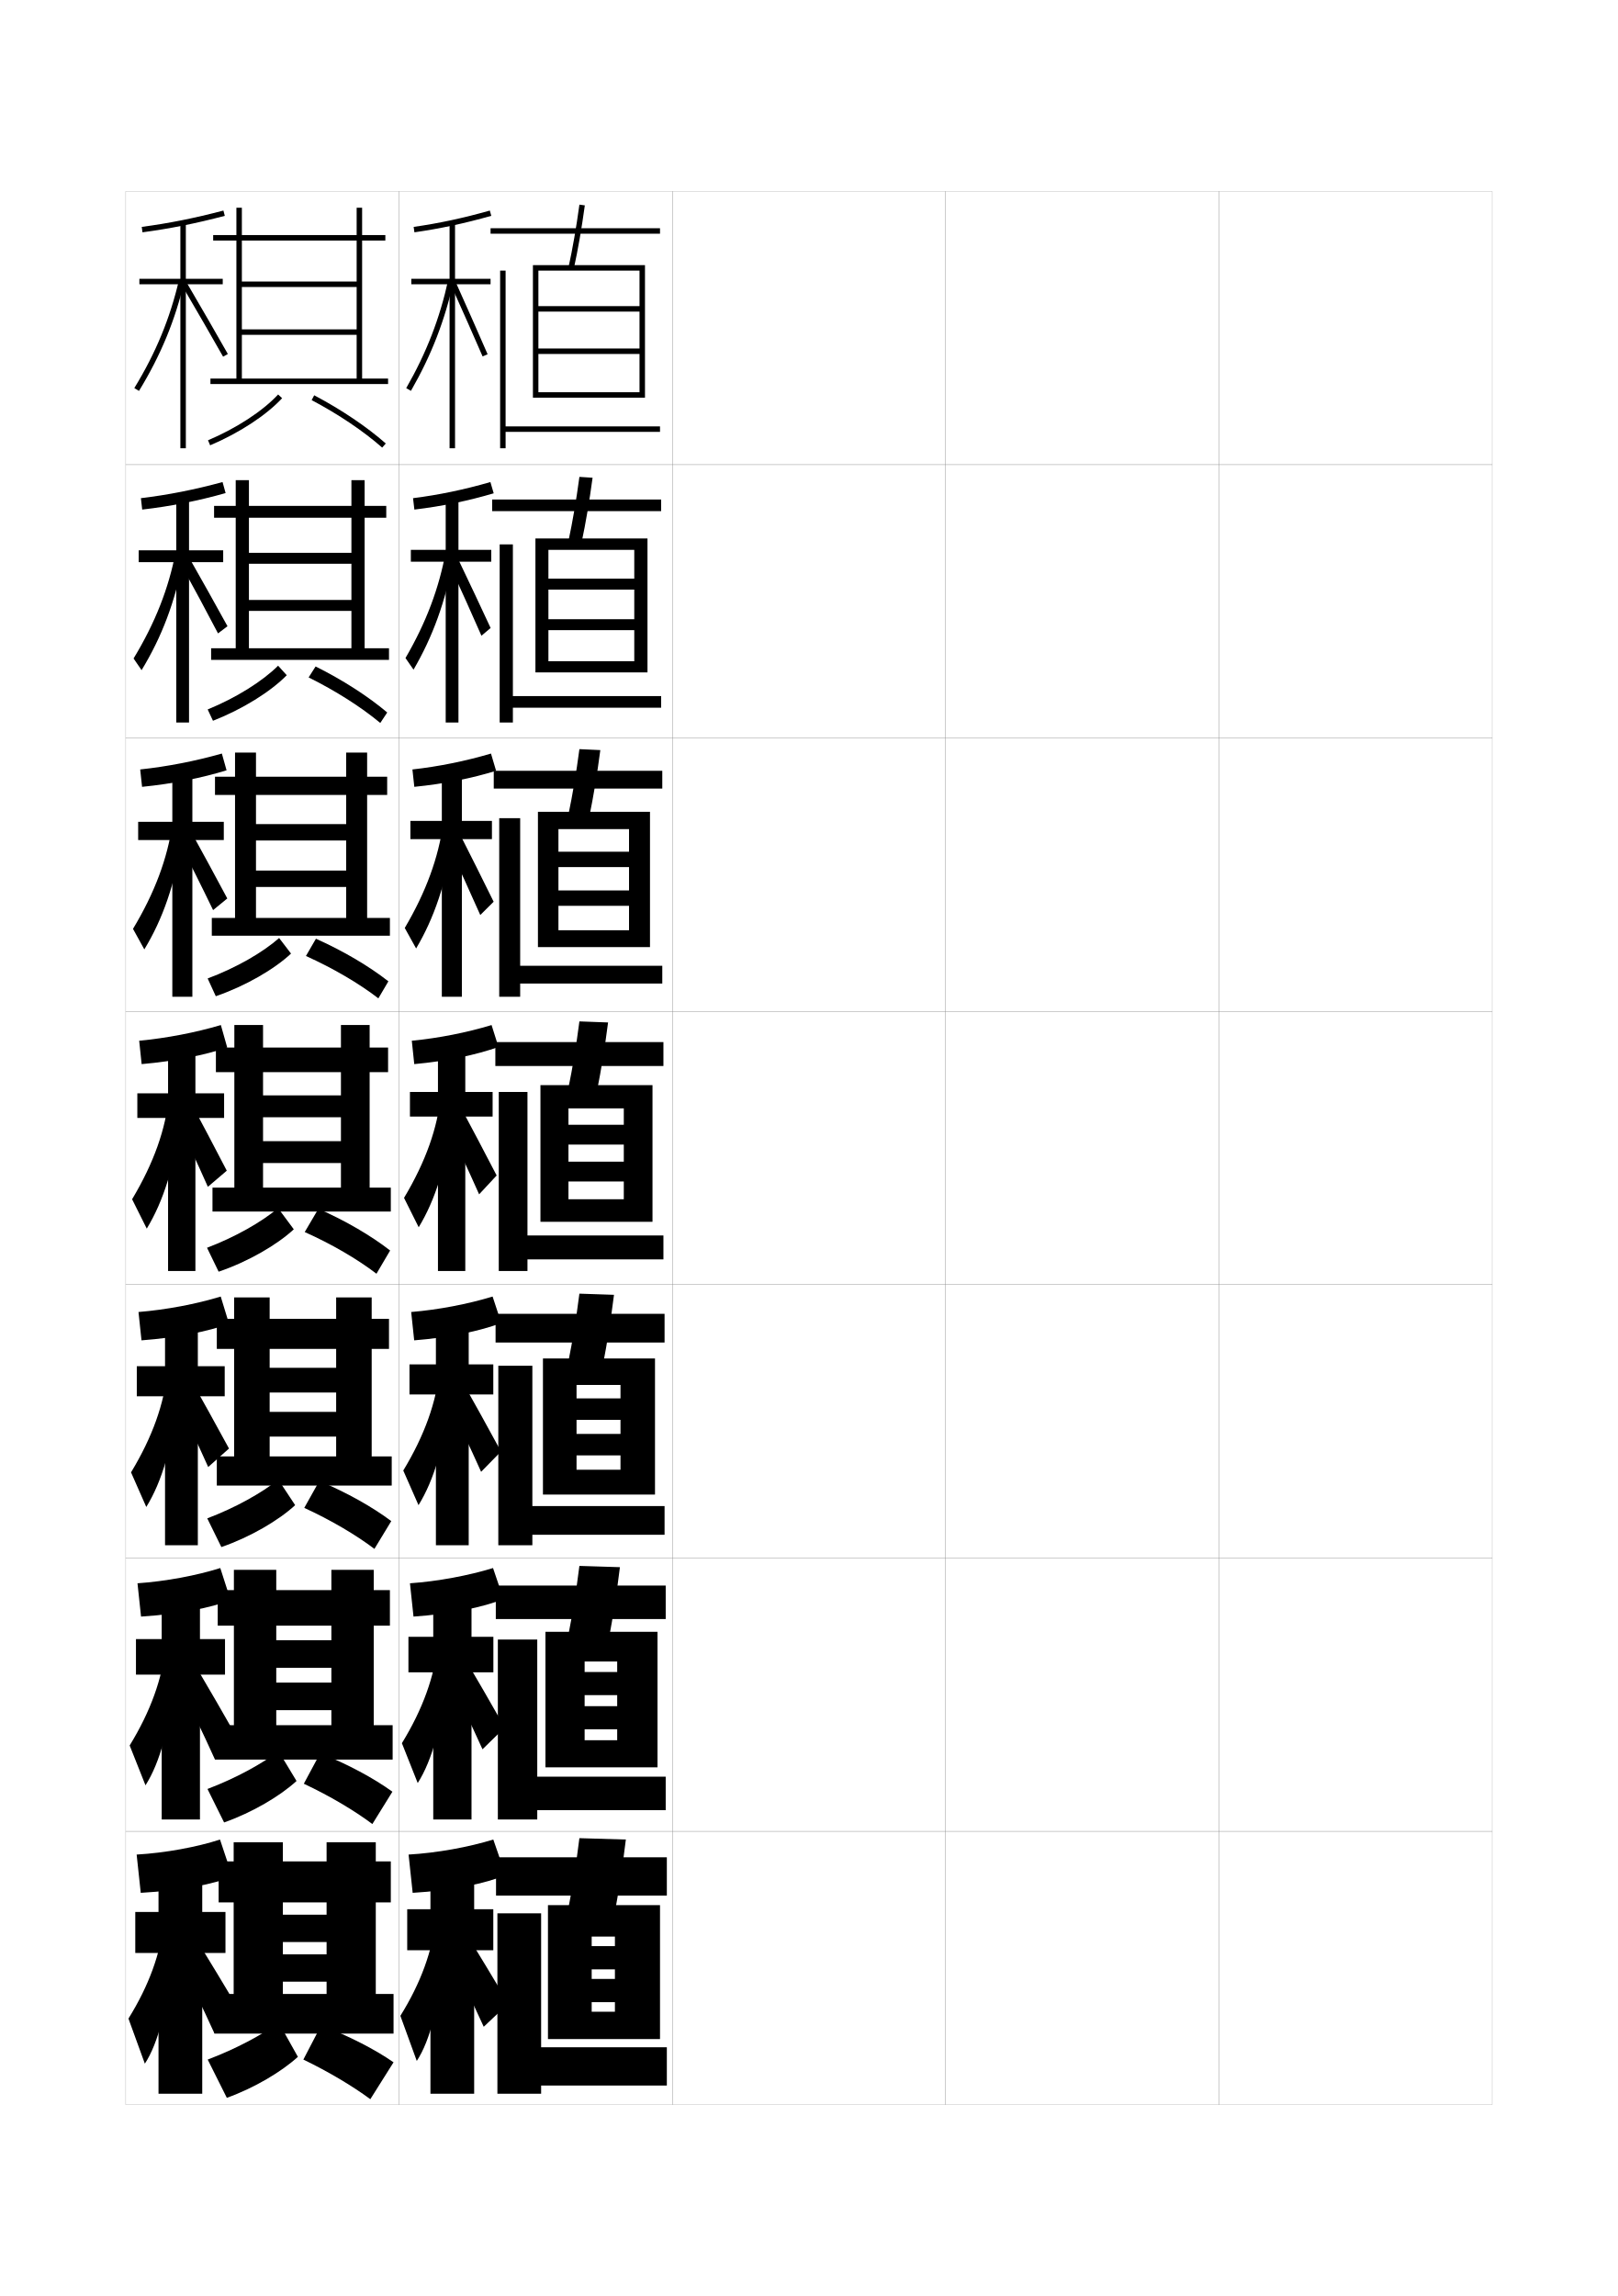
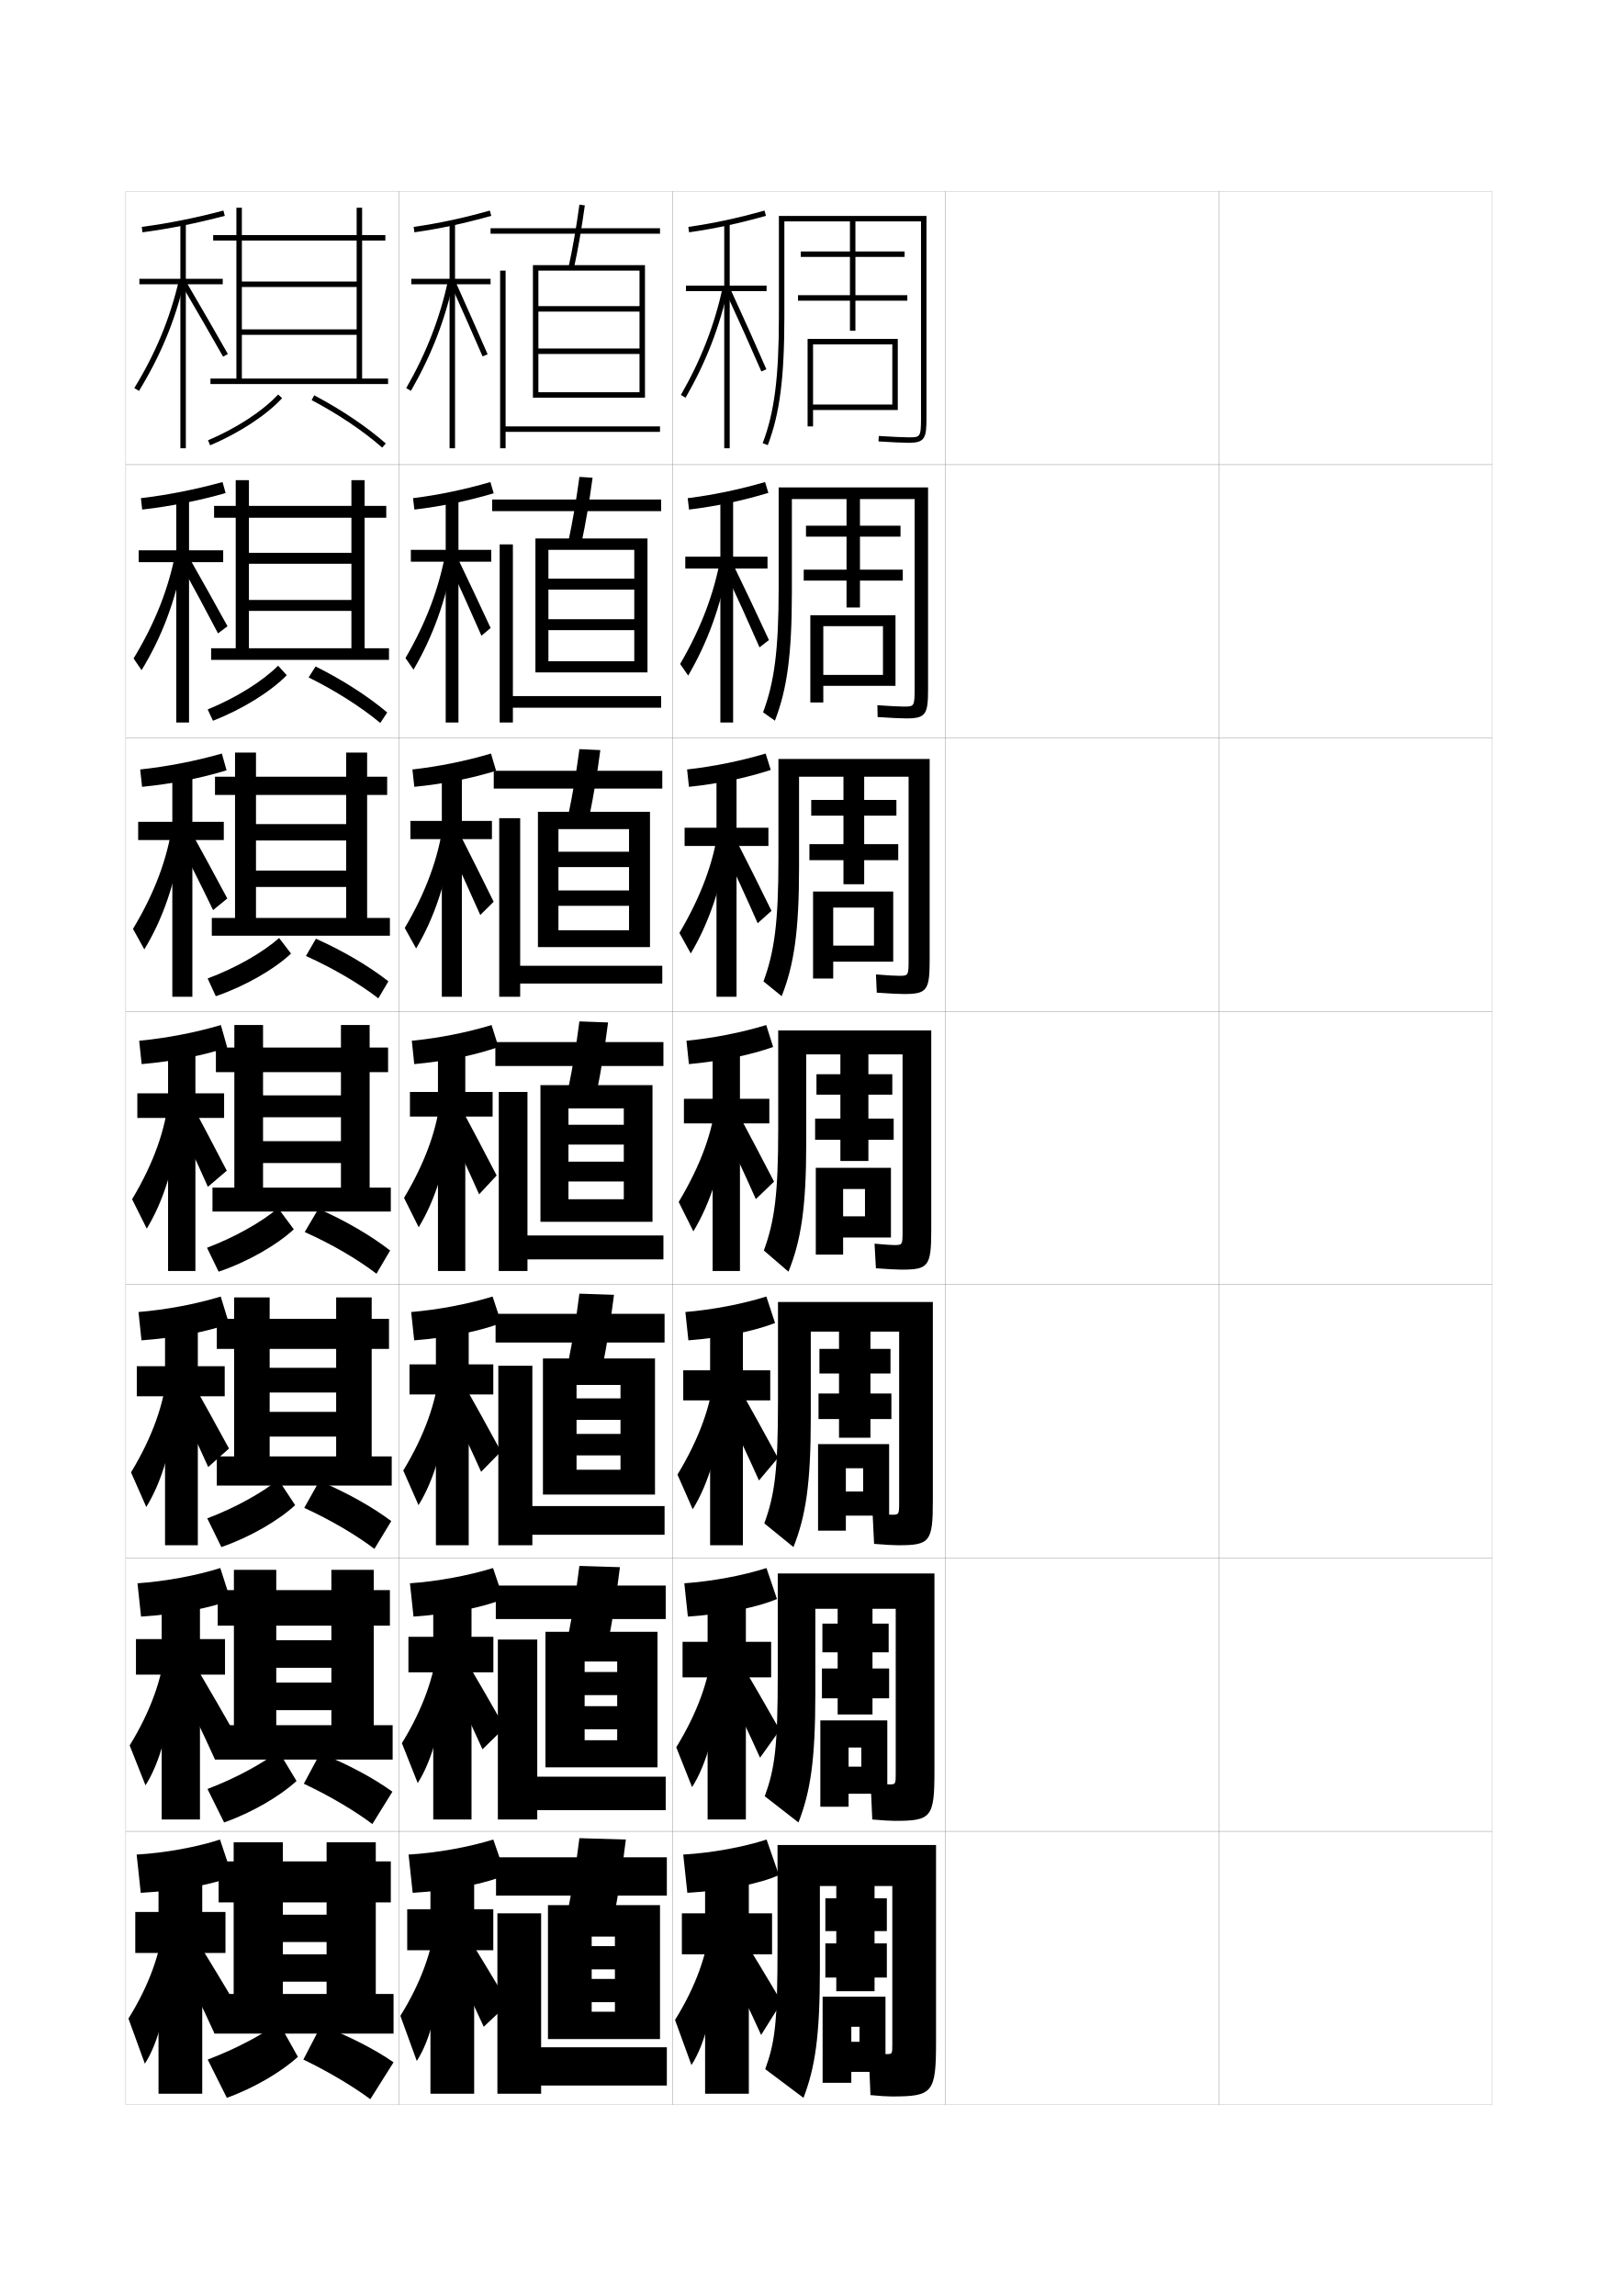
<svg xmlns="http://www.w3.org/2000/svg" version="1.1" id="glyphs" x="0px" y="0px" width="592px" height="840px" viewBox="0 0 592 840" enable-background="new 0 0 592 840" xml:space="preserve">
  <g>
    <rect x="46" y="70" fill="none" stroke="#999999" stroke-width="0.1" width="100" height="100" />
    <rect x="46" y="170" fill="none" stroke="#999999" stroke-width="0.1" width="100" height="100" />
    <rect x="46" y="270" fill="none" stroke="#999999" stroke-width="0.1" width="100" height="100" />
    <rect x="46" y="370" fill="none" stroke="#999999" stroke-width="0.1" width="100" height="100" />
    <rect x="46" y="470" fill="none" stroke="#999999" stroke-width="0.1" width="100" height="100" />
    <rect x="46" y="570" fill="none" stroke="#999999" stroke-width="0.1" width="100" height="100" />
    <rect x="46" y="670" fill="none" stroke="#999999" stroke-width="0.1" width="100" height="100" />
    <rect x="146" y="70" fill="none" stroke="#999999" stroke-width="0.1" width="100" height="100" />
    <rect x="146" y="170" fill="none" stroke="#999999" stroke-width="0.1" width="100" height="100" />
    <rect x="146" y="270" fill="none" stroke="#999999" stroke-width="0.1" width="100" height="100" />
    <rect x="146" y="370" fill="none" stroke="#999999" stroke-width="0.1" width="100" height="100" />
    <rect x="146" y="470" fill="none" stroke="#999999" stroke-width="0.1" width="100" height="100" />
    <rect x="146" y="570" fill="none" stroke="#999999" stroke-width="0.1" width="100" height="100" />
    <rect x="146" y="670" fill="none" stroke="#999999" stroke-width="0.1" width="100" height="100" />
    <rect x="246" y="70" fill="none" stroke="#999999" stroke-width="0.1" width="100" height="100" />
    <rect x="246" y="170" fill="none" stroke="#999999" stroke-width="0.1" width="100" height="100" />
    <rect x="246" y="270" fill="none" stroke="#999999" stroke-width="0.1" width="100" height="100" />
    <rect x="246" y="370" fill="none" stroke="#999999" stroke-width="0.1" width="100" height="100" />
    <rect x="246" y="470" fill="none" stroke="#999999" stroke-width="0.1" width="100" height="100" />
    <rect x="246" y="570" fill="none" stroke="#999999" stroke-width="0.1" width="100" height="100" />
    <rect x="246" y="670" fill="none" stroke="#999999" stroke-width="0.1" width="100" height="100" />
    <rect x="346" y="70" fill="none" stroke="#999999" stroke-width="0.1" width="100" height="100" />
    <rect x="346" y="170" fill="none" stroke="#999999" stroke-width="0.1" width="100" height="100" />
    <rect x="346" y="270" fill="none" stroke="#999999" stroke-width="0.1" width="100" height="100" />
    <rect x="346" y="370" fill="none" stroke="#999999" stroke-width="0.1" width="100" height="100" />
    <rect x="346" y="470" fill="none" stroke="#999999" stroke-width="0.1" width="100" height="100" />
    <rect x="346" y="570" fill="none" stroke="#999999" stroke-width="0.1" width="100" height="100" />
    <rect x="346" y="670" fill="none" stroke="#999999" stroke-width="0.1" width="100" height="100" />
    <rect x="446" y="70" fill="none" stroke="#999999" stroke-width="0.1" width="100" height="100" />
    <rect x="446" y="170" fill="none" stroke="#999999" stroke-width="0.1" width="100" height="100" />
    <rect x="446" y="270" fill="none" stroke="#999999" stroke-width="0.1" width="100" height="100" />
    <rect x="446" y="370" fill="none" stroke="#999999" stroke-width="0.1" width="100" height="100" />
    <rect x="446" y="470" fill="none" stroke="#999999" stroke-width="0.1" width="100" height="100" />
    <rect x="446" y="570" fill="none" stroke="#999999" stroke-width="0.1" width="100" height="100" />
    <rect x="446" y="670" fill="none" stroke="#999999" stroke-width="0.1" width="100" height="100" />
  </g>
  <g>
    <polygon points="77,138.5 77,140.5 142,140.5 142,138.5 132.5,138.5 132.5,88 141,88 141,86 132.5,86 132.5,76 130.5,76 130.5,86    88.5,86 88.5,76 86.5,76 86.5,86 78,86 78,88 86.5,88 86.5,138.5 88.5,138.5 88.5,88 130.5,88 130.5,103 88.5,103 88.5,105    130.5,105 130.5,120.5 88.5,120.5 88.5,122.5 130.5,122.5 130.5,138.5  " />
    <path d="M76.109,161.079l0.781,1.842c10.674-4.524,20.521-10.97,26.342-17.24   l-1.465-1.361C96.129,150.395,86.537,156.659,76.109,161.079z" />
    <path d="M114.033,146.385c9.788,5.167,18.953,11.335,25.807,17.366l1.32-1.502   c-6.967-6.132-16.27-12.395-26.193-17.634L114.033,146.385z" />
  </g>
  <g>
    <polygon points="142.333,241.417 142.333,237.167 133.417,237.167 133.417,189.417    141.333,189.417 141.333,185.083 133.417,185.083 133.417,175.667 128.583,175.667    128.583,185.083 91.083,185.083 91.083,175.667 86.25,175.667 86.25,185.083    78.333,185.083 78.333,189.417 86.25,189.417 86.25,237.167 91.083,237.167    91.083,189.417 128.583,189.417 128.583,202.25 91.083,202.25 91.083,206.25    128.583,206.25 128.583,219.5 91.083,219.5 91.083,223.5 128.583,223.5 128.583,237.167    77.25,237.167 77.25,241.417  " />
    <path d="M75.989,259.552l1.938,4.145c10.798-4.225,21.017-10.586,26.996-16.661   l-3.161-3.49C96.002,249.279,86.382,255.302,75.989,259.552z" />
    <path d="M112.929,247.84c9.901,4.906,19.262,10.864,26.214,16.661l2.547-3.834   c-6.961-5.888-16.273-11.892-26.212-16.839L112.929,247.84z" />
  </g>
  <g>
    <polygon points="142.667,342.333 142.667,335.833 134.333,335.833 134.333,290.833    141.667,290.833 141.667,284.167 134.333,284.167 134.333,275.333 126.667,275.333    126.667,284.167 93.667,284.167 93.667,275.333 86,275.333 86,284.167 78.667,284.167    78.667,290.833 86,290.833 86,335.833 93.667,335.833 93.667,290.833 126.667,290.833    126.667,301.5 93.667,301.5 93.667,307.5 126.667,307.5 126.667,318.5 93.667,318.5 93.667,324.5    126.667,324.5 126.667,335.833 77.5,335.833 77.5,342.333  " />
    <path d="M75.982,357.974l2.981,6.5c10.828-3.736,21.374-9.831,27.524-15.602   l-4.356-5.697C96.158,348.461,86.41,354.073,75.982,357.974z" />
    <path d="M111.94,349.755c9.947,4.473,19.462,10.056,26.506,15.495l3.665-6.232   c-7.053-5.522-16.473-11.103-26.507-15.584L111.94,349.755z" />
  </g>
  <g>
    <polygon points="143,443.25 143,434.5 135.25,434.5 135.25,392.25 142,392.25 142,383.25 135.25,383.25 135.25,375 124.75,375    124.75,383.25 96.25,383.25 96.25,375 85.75,375 85.75,383.25 79,383.25 79,392.25 85.75,392.25 85.75,434.5 96.25,434.5    96.25,392.25 124.75,392.25 124.75,400.75 96.25,400.75 96.25,408.75 124.75,408.75 124.75,417.5 96.25,417.5 96.25,425.5    124.75,425.5 124.75,434.5 77.75,434.5 77.75,443.25  " />
    <path d="M75.75,456.5l4.25,8.75c10.725-3.625,21.381-9.819,27.5-15.5l-5.75-7.75   C95.75,447.048,86.073,452.587,75.75,456.5z" />
    <path d="M111.5,450.75c9.836,4.386,19.308,9.923,26.25,15.25l5-8.5   c-6.949-5.4-16.28-10.886-26.25-15.25L111.5,450.75z" />
  </g>
  <g>
    <polygon points="143.333,543.5 143.333,532.834 136,532.834 136,493.5 142.333,493.5 142.333,482.5    136,482.5 136,474.666 123,474.666 123,482.5 98.667,482.5 98.667,474.666 85.667,474.666    85.667,482.5 79.333,482.5 79.333,493.5 85.667,493.5 85.667,532.834 98.667,532.834    98.667,493.5 123,493.5 123,500.416 98.667,500.416 98.667,509.459 123,509.459 123,516.541    98.667,516.541 98.667,525.584 123,525.584 123,532.834 79.333,532.834 79.333,543.5  " />
    <path d="M75.833,555.5L81,566c10.54-3.639,20.931-9.736,27-15.334l-6.167-9.332   C95.753,546.209,86.146,551.592,75.833,555.5z" />
    <path d="M111.333,551.666c9.622,4.4,18.919,9.875,25.667,15L143.167,556.5   c-6.91-5.186-16.318-10.477-26.334-14.666L111.333,551.666z" />
  </g>
  <g>
    <polygon points="143.667,643.75 143.667,631.167 136.75,631.167 136.75,594.75 142.667,594.75    142.667,581.75 136.75,581.75 136.75,574.333 121.25,574.333 121.25,581.75 101.083,581.75    101.083,574.333 85.583,574.333 85.583,581.75 79.667,581.75 79.667,594.75 85.583,594.75    85.583,631.167 101.083,631.167 101.083,594.75 121.25,594.75 121.25,600.083 101.083,600.083    101.083,610.167 121.25,610.167 121.25,615.583 101.083,615.583 101.083,625.667    121.25,625.667 121.25,631.167 78.666,631.167 78.666,643.75  " />
    <path d="M75.917,654.5L82,666.75c10.355-3.651,20.481-9.652,26.5-15.167l-6.583-10.916   C95.757,645.37,86.217,650.597,75.917,654.5z" />
    <path d="M111.167,652.583c9.407,4.415,18.532,9.825,25.083,14.75L143.583,655.5   c-6.87-4.97-16.355-10.068-26.417-14.083L111.167,652.583z" />
  </g>
  <g>
    <polygon points="144,744 144,729.5 137.5,729.5 137.5,696 143,696 143,681 137.5,681 137.5,674 119.5,674 119.5,681 103.5,681    103.5,674 85.5,674 85.5,681 80,681 80,696 85.5,696 85.5,729.5 103.5,729.5 103.5,696 119.5,696 119.5,700.5 103.5,700.5    103.5,710.5 119.5,710.5 119.5,715 103.5,715 103.5,725 119.5,725 119.5,729.5 78.5,729.5 78.5,744  " />
    <path d="M76,753.5l7,14c10.171-3.664,20.031-9.569,26-15l-7-12.5   C95.76,744.531,86.289,749.602,76,753.5z" />
    <path d="M111,753.5c9.193,4.43,18.145,9.776,24.5,14.5l8.5-13.5   c-6.83-4.754-16.393-9.66-26.5-13.5L111,753.5z" />
  </g>
  <g>
    <g>
      <path d="M51.869,83.009l0.262,1.982c9.924-1.313,19.496-3.228,30.123-6.024    l-0.508-1.934C71.201,79.808,61.707,81.707,51.869,83.009z" />
      <polygon points="81.5,102 68,102 68,81.5 66,81.5 66,102 51,102 51,104 66,104 66,164 68,164 68,104 81.5,104   " />
      <path d="M49.146,141.979l1.707,1.043c8.007-13.11,13.288-25.914,16.621-40.296    l-1.949-0.451C62.243,116.441,57.038,129.058,49.146,141.979z" />
      <path d="M66.637,104.505c5.622,9.603,10.666,18.346,14.993,25.988l1.74-0.986    c-4.331-7.65-9.381-16.402-15.007-26.012L66.637,104.505z" />
    </g>
    <g>
      <path d="M51.556,182.257l0.474,4.173c10.67-1.228,20.67-3.246,30.521-6.035    l-1.115-4.033C71.308,179.127,61.472,181.073,51.556,182.257z" />
      <polygon points="81.667,201.333 69.167,201.333 69.167,181.833 64.5,181.833     64.5,201.333 50.75,201.333 50.75,205.666 64.5,205.666 64.5,264.333     69.167,264.333 69.167,205.666 81.667,205.666   " />
      <path d="M48.876,240.903l2.927,4.278c7.355-12.079,12.25-24.83,15.349-40.912    l-2.875-2.372C61.706,215.302,56.817,227.803,48.876,240.903z" />
      <path d="M65.529,205.238c5.289,9.604,10.061,18.475,14.245,26.49l3.466-2.623    c-4.305-7.841-9.28-16.722-14.838-26.51L65.529,205.238z" />
    </g>
    <g>
      <path d="M51.298,281.506l0.686,6.362c11.417-1.143,21.845-3.263,30.918-6.046    l-1.723-6.132C71.47,278.448,61.292,280.439,51.298,281.506z" />
      <polygon points="81.888,300.667 70.388,300.667 70.388,282.167 63.055,282.167     63.055,300.667 50.555,300.667 50.555,307.333 63.055,307.333 63.055,364.667     70.388,364.667 70.388,307.333 81.888,307.333   " />
      <path d="M48.662,339.827l4.147,7.513c6.704-11.046,11.213-23.746,14.077-41.527    l-3.801-4.292C61.223,314.163,56.651,326.548,48.662,339.827z" />
      <path d="M64.477,305.971c4.956,9.607,9.455,18.604,13.496,26.993l5.192-4.261    c-4.278-8.031-9.179-17.04-14.67-27.008L64.477,305.971z" />
    </g>
    <g>
      <path d="M80.813,375.019c-9.291,2.749-19.812,4.786-29.884,5.736l0.898,8.553    C63.992,388.25,74.848,386.026,83.145,383.25L80.813,375.019z" />
      <polygon points="82,400 71.5,400 71.5,382.5 61.5,382.5 61.5,400 50.25,400 50.25,409 61.5,409 61.5,465 71.5,465 71.5,409     82,409   " />
      <path d="M48.337,438.751l5.367,10.748c6.052-10.015,10.175-22.661,12.805-42.143    l-4.727-6.213C60.631,413.023,56.375,425.294,48.337,438.751z" />
      <path d="M63.314,406.704c4.623,9.609,8.849,18.733,12.747,27.495l6.918-5.898    c-4.252-8.222-9.078-17.359-14.502-27.506L63.314,406.704z" />
    </g>
  </g>
  <g>
    <path d="M80.764,474.346c-8.965,2.74-19.875,4.824-30.089,5.657l1.099,10.368   c13.167-0.994,24.311-3.257,32.044-6.038L80.764,474.346z" />
    <polygon points="82.221,499.833 72.388,499.833 72.388,482.833 60.388,482.833    60.388,499.833 50.055,499.833 50.055,510.833 60.388,510.833 60.388,565.333    72.388,565.333 72.388,510.833 82.221,510.833  " />
    <path d="M47.946,538.667l5.578,12.666c5.653-9.136,9.641-22.087,12.037-42.763   l-4.318-6.809C60.057,513.566,55.806,525.677,47.946,538.667z" />
    <path d="M62.681,508.219c4.84,9.697,9.31,19.15,13.498,28.497l7.612-6.766   c-4.583-8.458-9.727-17.724-15.501-28.004L62.681,508.219z" />
  </g>
  <g>
    <path d="M80.604,573.673c-8.639,2.732-19.94,4.863-30.294,5.579l1.299,12.184   c14.17-0.931,25.604-3.233,32.772-6.019L80.604,573.673z" />
    <polygon points="82.333,599.667 73.167,599.667 73.167,583.167 59.167,583.167    59.167,599.667 49.75,599.667 49.75,612.667 59.167,612.667 59.167,665.667    73.167,665.667 73.167,612.667 82.333,612.667  " />
    <path d="M47.446,638.584l5.789,14.582c5.255-8.255,9.107-21.512,11.268-43.381   l-3.909-7.404C59.374,614.11,55.128,626.061,47.446,638.584z" />
    <path d="M64.417,614.251c5.058,9.784,9.771,19.566,14.249,29.499l8.306-7.633   c-4.914-8.694-10.375-18.09-16.5-28.502L64.417,614.251z" />
  </g>
  <g>
    <path d="M85,686.5L80.5,673c-8.312,2.724-20.004,4.901-30.5,5.5l1.5,14   C66.673,691.632,78.396,689.29,85,686.5z" />
    <polygon points="82.5,699.5 74,699.5 74,683.5 58,683.5 58,699.5 49.5,699.5 49.5,714.5 58,714.5 58,766 74,766 74,714.5    82.5,714.5  " />
    <path d="M60,703c-1.255,11.653-5.496,23.443-13,35.5l6,16.5c4.856-7.375,8.574-20.938,10.5-44L60,703z" />
    <path d="M63.5,713.5c5.275,9.871,10.231,19.982,15,30.5l9-8.5c-5.244-8.931-11.024-18.454-17.5-29   L63.5,713.5z" />
  </g>
  <g>
    <g>
      <path d="M151.359,83.01l0.281,1.98c9.268-1.313,18.207-3.229,28.131-6.027    l-0.543-1.926C169.393,79.812,160.537,81.709,151.359,83.01z" />
      <polygon points="179.5,102 166.5,102 166.5,81.5 164.5,81.5 164.5,102 150.5,102 150.5,104 164.5,104 164.5,164 166.5,164     166.5,104 179.5,104   " />
      <path d="M148.633,142.002l1.734,0.996c7.52-13.104,12.479-25.905,15.609-40.285    l-1.953-0.426C160.938,116.461,156.047,129.081,148.633,142.002z" />
      <path d="M165.088,104.41c4.345,9.68,8.212,18.424,11.495,25.988l1.835-0.797    c-3.287-7.572-7.157-16.322-11.505-26.011L165.088,104.41z" />
    </g>
    <g>
      <path d="M180.646,180.478l-1.205-4.113c-9.582,2.766-18.91,4.71-28.308,5.894    l0.487,4.171C161.796,185.219,171.32,183.229,180.646,180.478z" />
      <polygon points="179.75,201.167 167.75,201.167 167.75,181.833 163.083,181.833 163.083,201.167     150.333,201.167 150.333,205.5 163.083,205.5 163.083,264.333 167.75,264.333 167.75,205.5     179.75,205.5   " />
      <path d="M148.368,240.751l2.945,4.247c7.03-12.075,11.711-24.824,14.674-40.905    l-2.877-2.354C160.668,215.148,155.989,227.652,148.368,240.751z" />
      <path d="M164.247,206.091c4.438,9.656,8.424,18.527,11.912,26.491l3.362-2.831    c-3.608-7.789-7.797-16.667-12.504-26.509L164.247,206.091z" />
    </g>
    <g>
      <path d="M181.52,281.993l-1.867-6.301c-9.328,2.757-19.129,4.748-28.747,5.815    l0.693,6.361C162.685,286.761,172.792,284.698,181.52,281.993z" />
      <polygon points="180,300.333 169,300.333 169,282.167 161.667,282.167 161.667,300.333     150.167,300.333 150.167,307 161.667,307 161.667,364.667 169,364.667 169,307 180,307   " />
      <path d="M148.103,339.501l4.156,7.498c6.541-11.045,10.943-23.743,13.739-41.524    l-3.802-4.284C160.399,313.836,155.932,326.223,148.103,339.501z" />
      <path d="M163.406,307.772c4.53,9.633,8.636,18.63,12.33,26.993l4.89-4.865    c-3.93-8.005-8.438-17.013-13.503-27.007L163.406,307.772z" />
    </g>
  </g>
  <g>
    <g>
      <path d="M182.395,383.044l-2.529-8.025c-9.074,2.749-19.348,4.786-29.186,5.736    l0.898,8.553C163.572,388.217,174.264,385.916,182.395,383.044z" />
      <polygon points="180.25,399.5 170.25,399.5 170.25,382.5 160.25,382.5 160.25,399.5 150,399.5 150,408.5 160.25,408.5 160.25,465     170.25,465 170.25,408.5 180.25,408.5   " />
      <path d="M147.837,438.251l5.367,10.748c6.052-10.015,10.175-22.661,12.805-42.143    l-4.727-6.213C160.131,412.523,155.875,424.794,147.837,438.251z" />
      <path d="M162.564,409.454c4.623,9.609,8.849,18.733,12.747,27.495l6.418-6.898    c-4.252-8.222-9.078-17.359-14.502-27.506L162.564,409.454z" />
    </g>
    <g>
      <path d="M183.43,484.029l-3.186-9.684c-9.029,2.753-19.779,4.827-29.791,5.657    l1.099,10.368C164.399,489.358,175.681,486.947,183.43,484.029z" />
      <polygon points="180.5,499.166 171.5,499.166 171.5,482.833 159.5,482.833 159.5,499.166     149.833,499.166 149.833,510.166 159.5,510.166 159.5,565.333 171.5,565.333 171.5,510.166     180.5,510.166   " />
      <path d="M147.558,538l5.578,12.666c5.653-9.135,9.641-22.087,12.036-42.762    l-4.317-6.809C159.669,512.9,155.418,525.01,147.558,538z" />
      <path d="M162.543,509.969c4.841,9.697,9.31,19.15,13.498,28.497l7.278-7.433    c-4.582-8.457-9.727-17.724-15.501-28.004L162.543,509.969z" />
    </g>
    <g>
      <path d="M184.243,585.015l-3.843-11.342c-8.985,2.758-20.211,4.868-30.396,5.579    l1.299,12.184C165.004,590.5,176.875,587.979,184.243,585.015z" />
      <polygon points="180.528,598.833 172.528,598.833 172.528,583.167 158.528,583.167     158.528,598.833 149.445,598.833 149.445,611.833 158.528,611.833 158.528,665.667     172.528,665.667 172.528,611.833 180.528,611.833   " />
      <path d="M147.057,637.75l5.789,14.583c5.255-8.255,9.108-21.513,11.269-43.381    l-3.909-7.404C158.985,613.276,154.739,625.227,147.057,637.75z" />
      <path d="M162.3,610.484c5.058,9.784,9.77,19.566,14.249,29.498l8.139-7.966    c-4.913-8.694-10.375-18.089-16.5-28.502L162.3,610.484z" />
    </g>
    <g>
      <path d="M185,686l-4.5-13c-8.939,2.763-20.643,4.909-31,5.5l1.5,14    C165.553,691.642,178.014,689.01,185,686z" />
      <polygon points="180.5,698.5 173.5,698.5 173.5,683.5 157.5,683.5 157.5,698.5 149,698.5 149,713.5 157.5,713.5 157.5,766     173.5,766 173.5,713.5 180.5,713.5   " />
      <path d="M159.5,702c-1.255,11.653-5.496,23.443-13,35.5l6,16.5c4.856-7.375,8.574-20.938,10.5-44    L159.5,702z" />
      <path d="M162,711c5.275,9.871,10.231,19.982,15,30.5l9-8.5c-5.244-8.931-11.024-18.454-17.5-29    L162,711z" />
    </g>
  </g>
  <g>
    <rect x="179.5" y="83.5" width="62" height="2" />
    <path d="M208.023,97.786l1.953,0.428c1.52-6.927,2.832-14.476,4.014-23.077   l-1.98-0.273C210.835,83.412,209.531,90.91,208.023,97.786z" />
    <polygon points="234,143.5 197,143.5 197,145.5 236,145.5 236,97 195,97 195,145.5 197,145.5 197,99 234,99 234,112 197,112    197,114 234,114 234,127.5 197,127.5 197,129.5 234,129.5  " />
    <polygon points="185,99 183,99 183,164 185,164 185,158 241.5,158 241.5,156 185,156  " />
  </g>
  <g>
    <g>
      <rect x="180.083" y="182.75" width="61.833" height="4.25" />
      <path d="M208.019,197.821l4.794,0.606c1.512-7.11,2.826-14.829,4.012-23.647    l-4.817-0.311C210.834,183.173,209.521,190.826,208.019,197.821z" />
      <polygon points="232.083,241.917 200.667,241.917 200.667,246 236.917,246 236.917,197     195.916,197 195.916,246 200.667,246 200.667,201.167 232.083,201.167     232.083,211.708 200.667,211.708 200.667,215.708 232.083,215.708 232.083,226.542     200.667,226.542 200.667,230.542 232.083,230.542   " />
      <polygon points="187.667,199.167 182.833,199.167 182.833,264.333 187.667,264.333     187.667,258.917 241.917,258.917 241.917,254.667 187.667,254.667   " />
    </g>
    <g>
      <rect x="180.667" y="282" width="61.667" height="6.5" />
      <path d="M208.016,297.857l7.635,0.786c1.505-7.293,2.82-15.182,4.009-24.218    l-7.654-0.349C210.833,282.935,209.512,290.743,208.016,297.857z" />
      <polygon points="230.167,340.333 204.333,340.333 204.333,346.5 237.833,346.5 237.833,297     196.833,297 196.833,346.5 204.333,346.5 204.333,303.333 230.167,303.333 230.167,311.604     204.333,311.604 204.333,317.229 230.167,317.229 230.167,325.771 204.333,325.771     204.333,331.396 230.167,331.396   " />
      <polygon points="190.333,299.333 182.666,299.333 182.666,364.667 190.333,364.667     190.333,359.833 242.333,359.833 242.333,353.333 190.333,353.333   " />
    </g>
    <g>
      <rect x="181.25" y="381.25" width="61.5" height="8.75" />
      <path d="M208.012,397.893l10.477,0.965c1.498-7.477,2.814-15.535,4.007-24.789    l-10.49-0.387C210.833,382.696,209.502,390.66,208.012,397.893z" />
      <polygon points="228.25,438.75 208,438.75 208,447 238.75,447 238.75,397 197.75,397 197.75,447 208,447 208,405.5 228.25,405.5     228.25,411.5 208,411.5 208,418.75 228.25,418.75 228.25,425 208,425 208,432.25 228.25,432.25   " />
      <polygon points="193,399.5 182.5,399.5 182.5,465 193,465 193,460.75 242.75,460.75 242.75,452 193,452   " />
    </g>
    <g>
      <rect x="181.333" y="480.666" width="61.834" height="10.5" />
      <path d="M208.008,497.928l12.651,1.145c1.491-7.66,2.808-15.889,4.004-25.359    l-12.661-0.426C210.832,482.457,209.492,490.576,208.008,497.928z" />
      <polygon points="227.042,537.709 210.958,537.709 210.958,546.791 239.667,546.791     239.667,497 198.667,497 198.667,546.791 210.958,546.791 210.958,506.688 227.042,506.688     227.042,511.604 210.958,511.604 210.958,519.459 227.042,519.459 227.042,524.604     210.958,524.604 210.958,532.459 227.042,532.459   " />
      <polygon points="194.792,499.666 182.333,499.666 182.333,565.334 194.792,565.334     194.792,561.5 243.167,561.5 243.167,551 194.792,551   " />
    </g>
    <g>
      <rect x="181.417" y="580.083" width="62.167" height="12.25" />
      <path d="M208.004,597.964l14.826,1.322c1.484-7.843,2.802-16.24,4.002-25.93    l-14.831-0.463C210.832,582.219,209.482,590.493,208.004,597.964z" />
      <polygon points="225.833,636.667 213.917,636.667 213.917,646.583 240.583,646.583     240.583,597 199.583,597 199.583,646.583 213.917,646.583 213.917,607.875 225.833,607.875     225.833,611.708 213.917,611.708 213.917,620.167 225.833,620.167 225.833,624.208     213.917,624.208 213.917,632.667 225.833,632.667   " />
      <polygon points="196.583,599.833 182.167,599.833 182.167,665.667 196.583,665.667     196.583,662.25 243.583,662.25 243.583,650 196.583,650   " />
    </g>
  </g>
  <g>
    <rect x="181.5" y="679.5" width="62.5" height="14" />
    <path d="M208,698l17,1.5c1.478-8.025,2.796-16.593,4-26.5l-17-0.5   C210.831,681.98,209.472,690.409,208,698z" />
    <polygon points="225,736 216.5,736 216.5,746 241.5,746 241.5,697 200.5,697 200.5,746 216.5,746 216.5,708.5 225,708.5 225,712    216.5,712 216.5,720.5 225,720.5 225,724 216.5,724 216.5,732.5 225,732.5  " />
    <polygon points="198,700 182,700 182,766 198,766 198,763 244,763 244,749 198,749  " />
  </g>
+   <g>
+     <g>
+       <path d="M251.859,83.01l0.281,1.98c9.268-1.313,18.207-3.229,28.131-6.027    l-0.543-1.926C269.893,79.812,261.037,81.709,251.859,83.01z" />
+       <polygon points="280.5,104.5 267,104.5 267,81.5 265,81.5 265,104.5 251,104.5 251,106.5 265,106.5 265,164 267,164 267,106.5     280.5,106.5   " />
+       <path d="M249.133,144.502l1.734,0.996c7.52-13.104,12.48-25.905,15.609-40.285    l-1.953-0.426C261.438,118.961,256.547,131.581,249.133,144.502z" />
+       <path d="M265.592,106.919c4.562,9.889,9.055,19.91,12.99,28.979l1.836-0.797    c-3.942-9.083-8.441-19.118-13.01-29.021L265.592,106.919z" />
+     </g>
+     <g>
+       <path d="M281.146,180.323l-1.205-3.958c-9.582,2.766-18.91,4.71-28.308,5.894    l0.487,4.171C262.296,185.189,271.819,183.146,281.146,180.323z" />
+       <polygon points="280.833,203.667 268.25,203.667 268.25,181.833 263.583,181.833     263.583,203.667 250.75,203.667 250.75,208 263.583,208 263.583,264.333 268.25,264.333 268.25,208     280.833,208   " />
+       <path d="M248.867,242.918l2.945,4.247c7.076-12.149,11.829-25.077,14.758-40.905    l-2.878-2.354C261.257,217.251,256.545,229.726,248.867,242.918z" />
+       <path d="M264.999,208.347c4.583,9.795,8.986,19.518,12.909,28.484l3.447-2.664    c-4.046-8.795-8.654-18.532-13.507-28.515L264.999,208.347z" />
+     </g>
+     <g>
+       <path d="M282.02,281.684l-1.867-5.992c-9.328,2.757-19.129,4.748-28.747,5.815    l0.693,6.361C263.185,286.703,273.292,284.531,282.02,281.684z" />
+       <polygon points="281.167,302.833 269.5,302.833 269.5,282.167 262.167,282.167 262.167,302.833     250.5,302.833 250.5,309.5 262.167,309.5 262.167,364.667 269.5,364.667 269.5,309.5 281.167,309.5   " />
+       <path d="M248.603,341.334l4.156,7.498c6.631-11.194,11.178-24.249,13.906-41.523    l-3.803-4.284C261.078,315.542,256.543,327.871,248.603,341.334z" />
+       <path d="M264.407,309.775c4.603,9.703,8.917,19.126,12.828,27.99l5.057-4.531    c-4.149-8.509-8.867-17.945-14.004-28.011L264.407,309.775z" />
+     </g>
+     <g>
+       <path d="M282.895,383.044l-2.529-8.025c-9.074,2.749-19.348,4.786-29.186,5.736    l0.898,8.553C264.072,388.217,274.764,385.916,282.895,383.044z" />
+       <polygon points="281.5,402 270.75,402 270.75,382.5 260.75,382.5 260.75,402 250.25,402 250.25,411 260.75,411 260.75,465     270.75,465 270.75,411 281.5,411   " />
+       <path d="M248.337,439.751l5.367,10.748c6.188-10.239,10.526-23.421,13.055-42.143    l-4.728-6.213C260.898,413.832,256.541,426.016,248.337,439.751z" />
+       <path d="M263.814,411.204c4.623,9.609,8.849,18.733,12.747,27.495l6.668-6.398    c-4.252-8.222-9.079-17.359-14.502-27.506L263.814,411.204z" />
+     </g>
+   </g>
+   <g>
+     <path d="M285,79v37c0,22.047-1.664,34.984-5.934,46.143l1.867,0.715   C285.299,151.451,287,138.313,287,116V81h24v11h-18v2h18v14h-19v2h19v11h2v-11h19v-2h-19V94h18v-2h-18V81h24v72   c0,7-0.34,7-4.5,7c-1.926,0-6.218-0.195-10.936-0.498l-0.129,1.996   C326.192,161.803,330.535,162,332.5,162c5.9,0,6.5-1.705,6.5-9V79H285z" />
+     <polygon points="297.5,148 297.5,150 328.5,150 328.5,124 295.5,124 295.5,156 297.5,156 297.5,126 326.5,126 326.5,148  " />
+   </g>
+   <g>
+     <g>
+       <path d="M309.75,182.583v9.75h-14.833v4H309.75v12.083h-15.667v4H309.75V222.25h4.916    v-9.834h15.667v-4h-15.667v-12.083H329.5v-4h-14.834v-9.75h20.001v69.5    c0,6.414-0.23,6.417-3.957,6.417c-1.674,0-5.165-0.172-9.667-0.499l0.08,4.331    c4.606,0.312,8.642,0.501,10.49,0.501c7.225,0,7.97-1.518,7.97-10.833    v-73.667h-54.667v36.667c0,22.76-1.566,34.597-5.706,45.595l4.328,3.06    c4.445-11.404,6.211-24.18,6.211-46.905v-34.167H309.75z" />
+       <polygon points="327.666,250.917 327.666,225.083 296.5,225.083 296.5,257 301.249,257     301.249,229.083 323.083,229.083 323.083,246.917 301.249,246.917 301.249,250.917   " />
+     </g>
+     <g>
+       <path d="M308.625,284.167v8.5h-11.792v5.75H308.625v10.416h-12.458v5.875H308.625V323.5h7.583    v-8.792h12.458v-5.875h-12.458v-10.416H328v-5.75h-11.792v-8.5h16.251v67    c0,5.828-0.123,5.833-3.539,5.833c-1.422,0-4.111-0.148-8.398-0.5l0.29,6.666    c4.456,0.319,8.183,0.5,9.915,0.5c8.55,0,9.439-1.33,9.439-12.667v-73.333    h-55.333V314c0,23.472-1.467,34.209-5.478,45.047l6.664,5.405    C290.543,353.05,292.375,340.635,292.375,317.5v-33.333H308.625z" />
+       <polygon points="326.833,351.833 326.833,326.167 297.5,326.167 297.5,358 304.875,358 304.875,332.042     319.791,332.042 319.791,345.958 304.875,345.958 304.875,351.833   " />
+     </g>
+     <g>
+       <path d="M307.5,385.75V393h-8.75v7.5h8.75v8.75h-9.25V417h9.25v7.75h10.25V417H327v-7.75h-9.25v-8.75h8.75V393h-8.75v-7.25h12.5    v64.5c0,5.242-0.014,5.25-3.119,5.25c-1.171,0-3.059-0.125-7.131-0.5l0.5,9    c4.306,0.326,7.725,0.5,9.34,0.5c9.875,0,10.91-1.143,10.91-14.5v-73h-56v36    c0,24.185-1.369,33.822-5.25,44.5l9,7.75c4.604-11.4,6.5-23.454,6.5-47v-32.5H307.5z" />
+       <polygon points="326,452.75 326,427.25 298.5,427.25 298.5,459 308.5,459 308.5,435 316.5,435 316.5,445 308.5,445 308.5,452.75       " />
+     </g>
+     <g>
+       <path d="M307,487.167V493.5h-7.166v9H307v7.334h-7.5v9.332h7.5V526h11.5v-6.834h7.667v-9.332H318.5    V502.5h7.334v-9H318.5v-6.333H329V549.5c0,4.656-0.014,4.667-2.826,4.667    c-1.045,0-3.143-0.14-6.887-0.501l0.547,11.168    c4.039,0.329,7.159,0.499,8.786,0.499c11.637,0,12.714-1.168,12.714-16.333    v-72.666h-56.667v36.332c0,25.574-1.217,34.221-5,44.668L290.333,566    c4.481-11.299,6.333-23.088,6.333-47v-31.833H307z" />
+       <polygon points="325.334,554.5 325.334,528.334 299.333,528.334 299.333,560 309.5,560     309.5,537.166 315.833,537.166 315.833,545.667 309.5,545.667 309.5,554.5   " />
+     </g>
+     <g>
+       <path d="M306.5,588.584V594h-5.583v10.5H306.5v5.917h-5.75v10.916h5.75V627.25h12.75v-5.917h6.084    v-10.916H319.25V604.5h5.917V594H319.25v-5.416h8.5V648.75c0,4.069-0.014,4.084-2.532,4.084    c-0.919,0-3.227-0.154-6.645-0.501l0.594,13.334    c3.772,0.333,6.595,0.499,8.233,0.499c13.398,0,14.517-1.193,14.517-18.166    v-72.333h-57.334v36.666c0,26.963-1.064,34.618-4.75,44.834L292.167,666.75    c4.358-11.196,6.166-22.723,6.166-47v-31.166H306.5z" />
+       <polygon points="324.667,656.25 324.667,629.417 300.166,629.417 300.166,661 310.5,661     310.5,639.333 315.166,639.333 315.166,646.334 310.5,646.334 310.5,656.25   " />
+     </g>
+   </g>
+   <g>
+     <g>
+       <path d="M285,686l-4.5-13c-8.312,2.724-20.004,4.901-30.5,5.5l1.5,14    C266.219,691.632,278.662,688.946,285,686z" />
+       <polygon points="282.5,700 274,700 274,683.5 258,683.5 258,700 249.5,700 249.5,715 258,715 258,766 274,766 274,715 282.5,715       " />
+       <path d="M260,703.5c-1.255,11.653-5.496,23.443-13,35.5l6,16.5c4.856-7.375,8.574-20.938,10.5-44    L260,703.5z" />
+       <path d="M264.5,715.5c4.875,9.479,9.459,18.983,14,29l7.5-12c-5.244-8.931-11.024-18.454-17.5-29    L264.5,715.5z" />
+     </g>
+     <g>
+       <path d="M284.298,585.015l-3.843-11.342c-8.566,2.731-19.785,4.862-30.062,5.579    l1.299,12.184C265.503,590.494,277.362,587.936,284.298,585.015z" />
+       <polygon points="282.167,600.666 272.917,600.666 272.917,583.166 258.917,583.166     258.917,600.666 249.75,600.666 249.75,613.666 258.917,613.666 258.917,665.666     272.917,665.666 272.917,613.666 282.167,613.666   " />
+       <path d="M247.445,639.25l5.789,14.583c5.3-8.33,9.225-21.766,11.352-43.381    l-3.909-7.404C259.462,614.713,255.183,626.634,247.445,639.25z" />
+       <path d="M264.521,614.568c4.791,9.521,9.255,18.9,13.582,28.498l7.223-10.133    c-4.913-8.694-10.375-18.09-16.5-28.502L264.521,614.568z" />
+     </g>
+     <g>
+       <path d="M283.596,484.029l-3.186-9.684c-8.82,2.74-19.566,4.824-29.624,5.657    l1.099,10.368C264.787,489.355,276.062,486.926,283.596,484.029z" />
+       <polygon points="281.833,501.333 271.833,501.333 271.833,482.833 259.833,482.833     259.833,501.333 250,501.333 250,512.333 259.833,512.333 259.833,565.333     271.833,565.333 271.833,512.333 281.833,512.333   " />
+       <path d="M247.891,539.5l5.578,12.666c5.744-9.285,9.876-22.594,12.203-42.762    l-4.318-6.809C260.18,514.271,255.861,526.324,247.891,539.5z" />
+       <path d="M264.543,513.636c4.707,9.565,9.052,18.817,13.164,27.997l6.945-8.266    c-4.582-8.458-9.727-17.725-15.501-28.004L264.543,513.636z" />
+     </g>
+   </g>
+   <g>
+     <path d="M306,690v4.5h-4v12h4v4.5h-4v12.5h4v5h14v-5h4.5V711H320v-4.5h4.5v-12H320V690h6.5v58   c0,3.483-0.014,3.5-2.239,3.5c-0.793,0-3.311-0.168-6.4-0.5L318.5,766.5   c3.507,0.337,6.031,0.5,7.681,0.5C341.341,767,342.5,765.781,342.5,747v-72h-58v37   c0,28.352-0.912,35.015-4.5,45l14,10.5c4.236-11.094,6-22.356,6-47V690H306z" />
+     <polygon points="324,758 324,730.5 301,730.5 301,762 311.5,762 311.5,741.5 314.5,741.5 314.5,747 311.5,747 311.5,758  " />
+   </g>
</svg>
